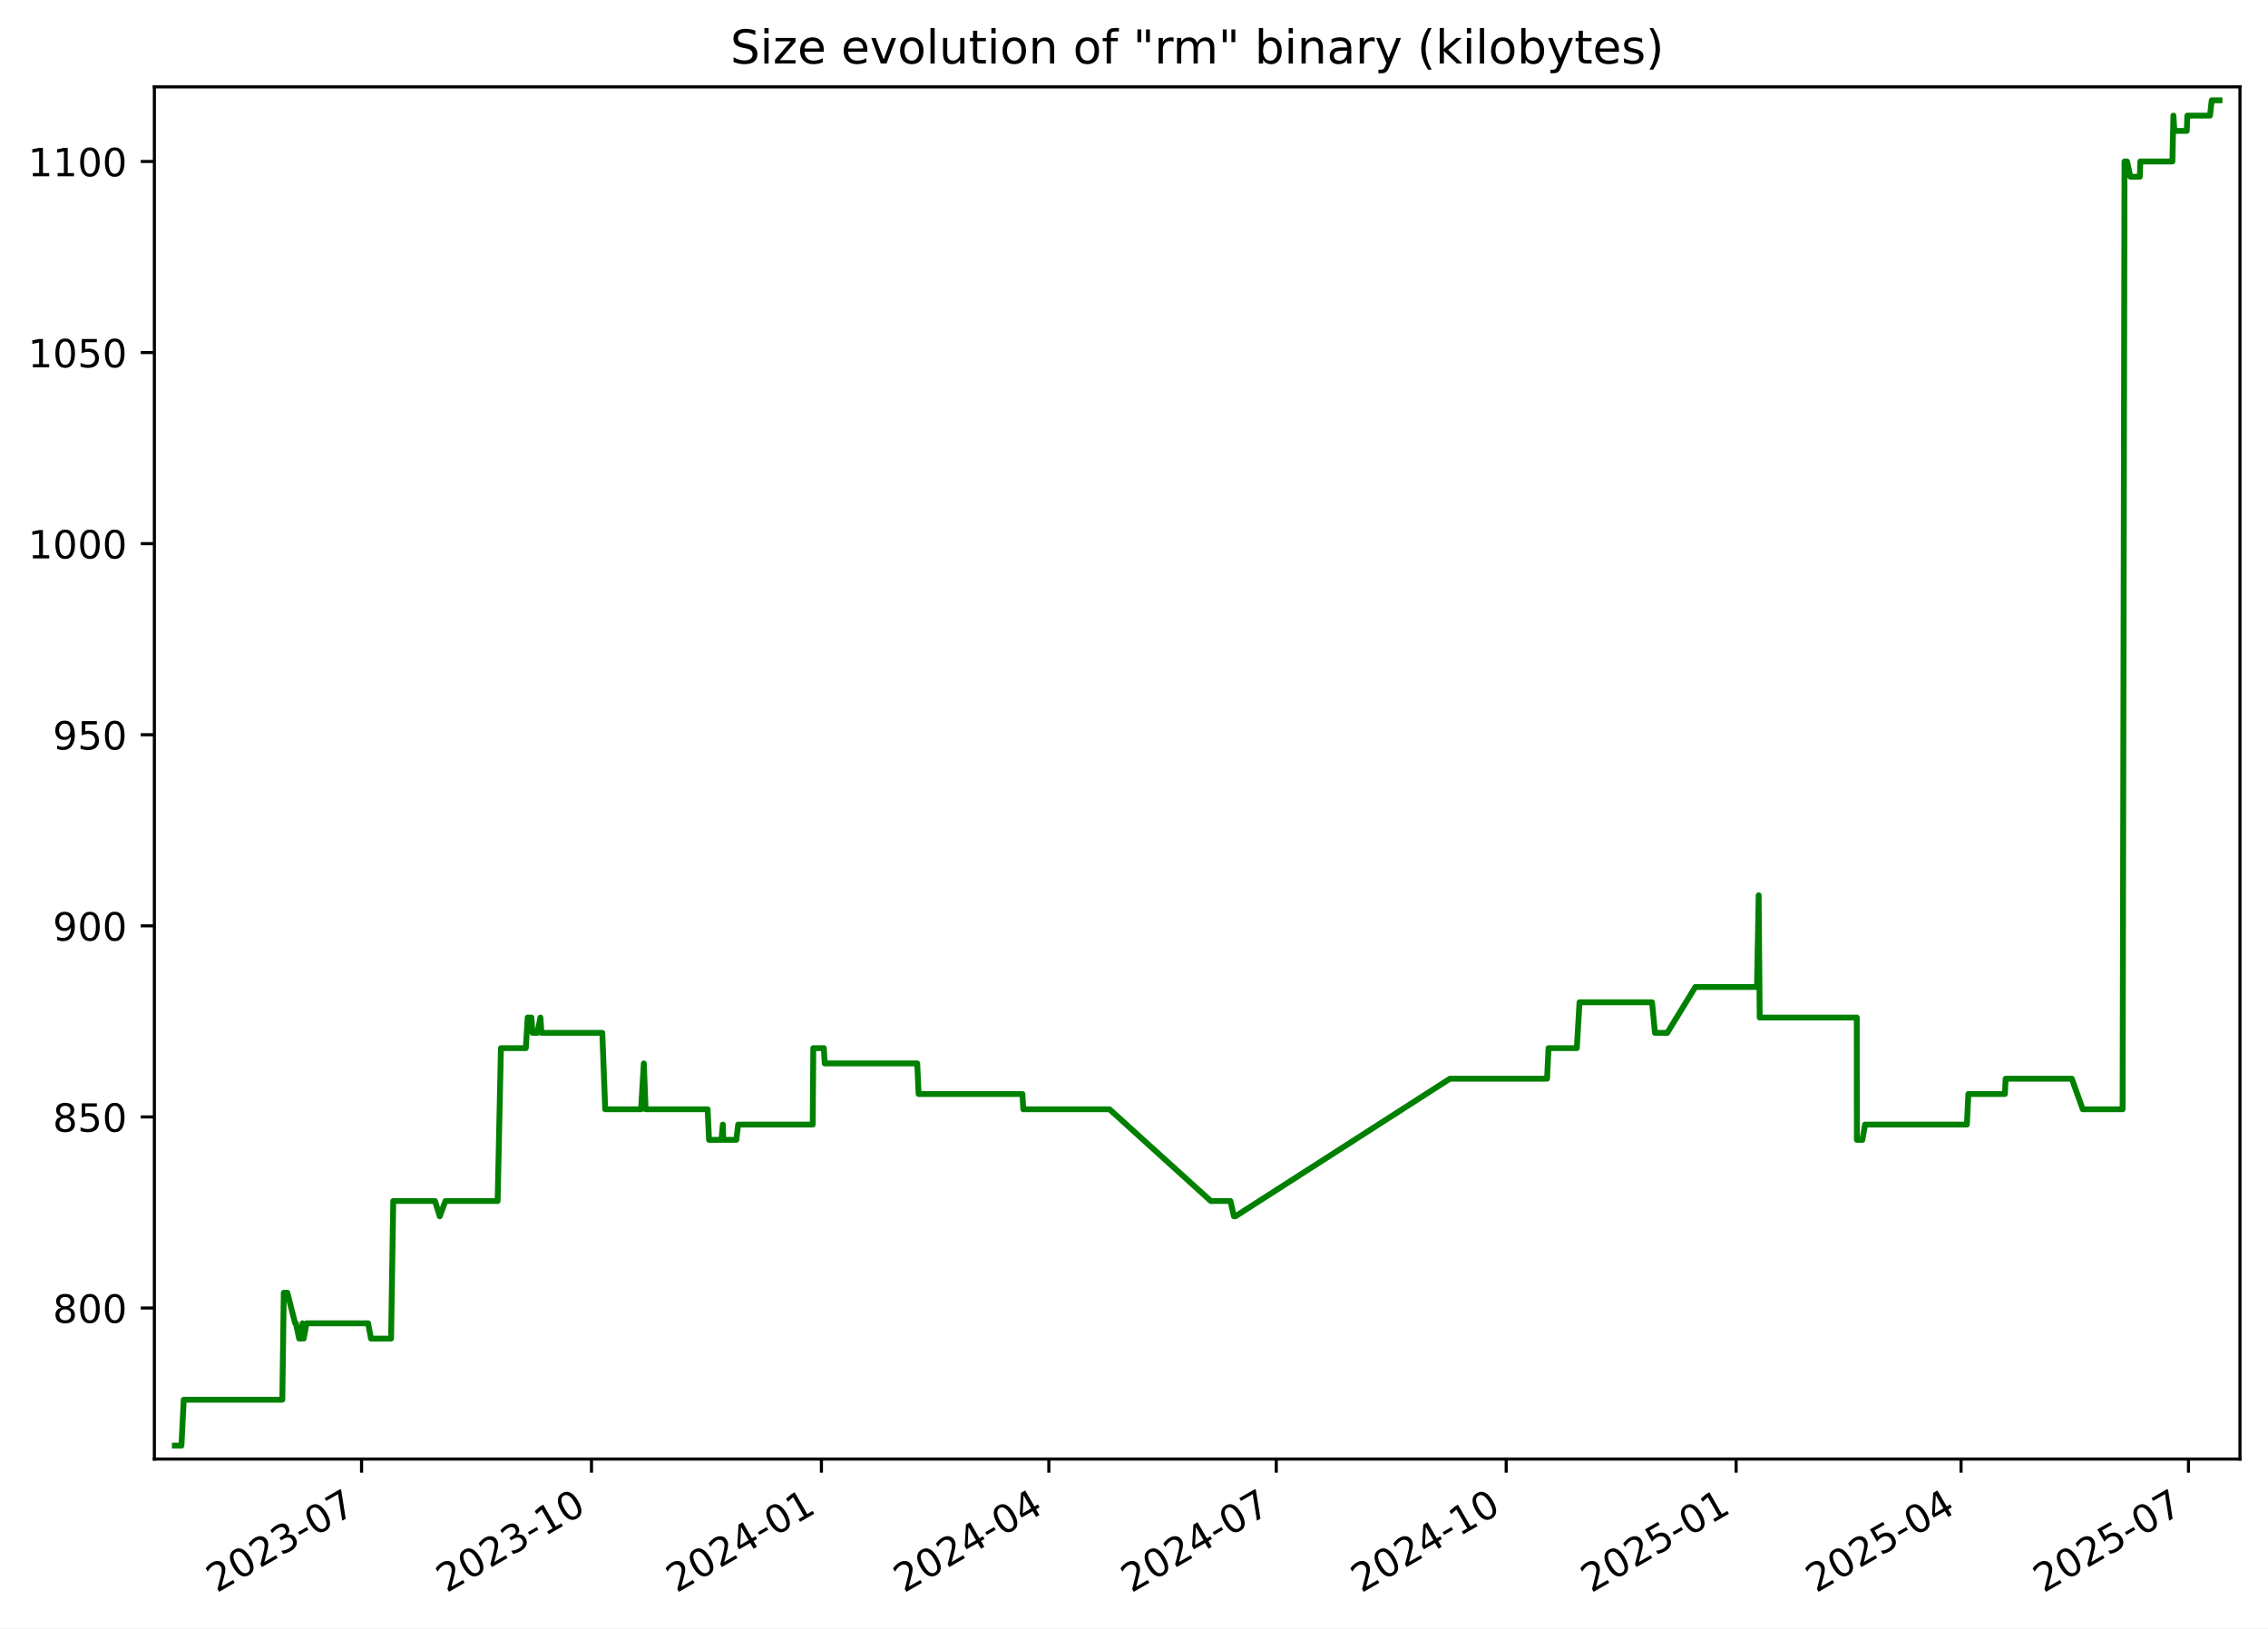
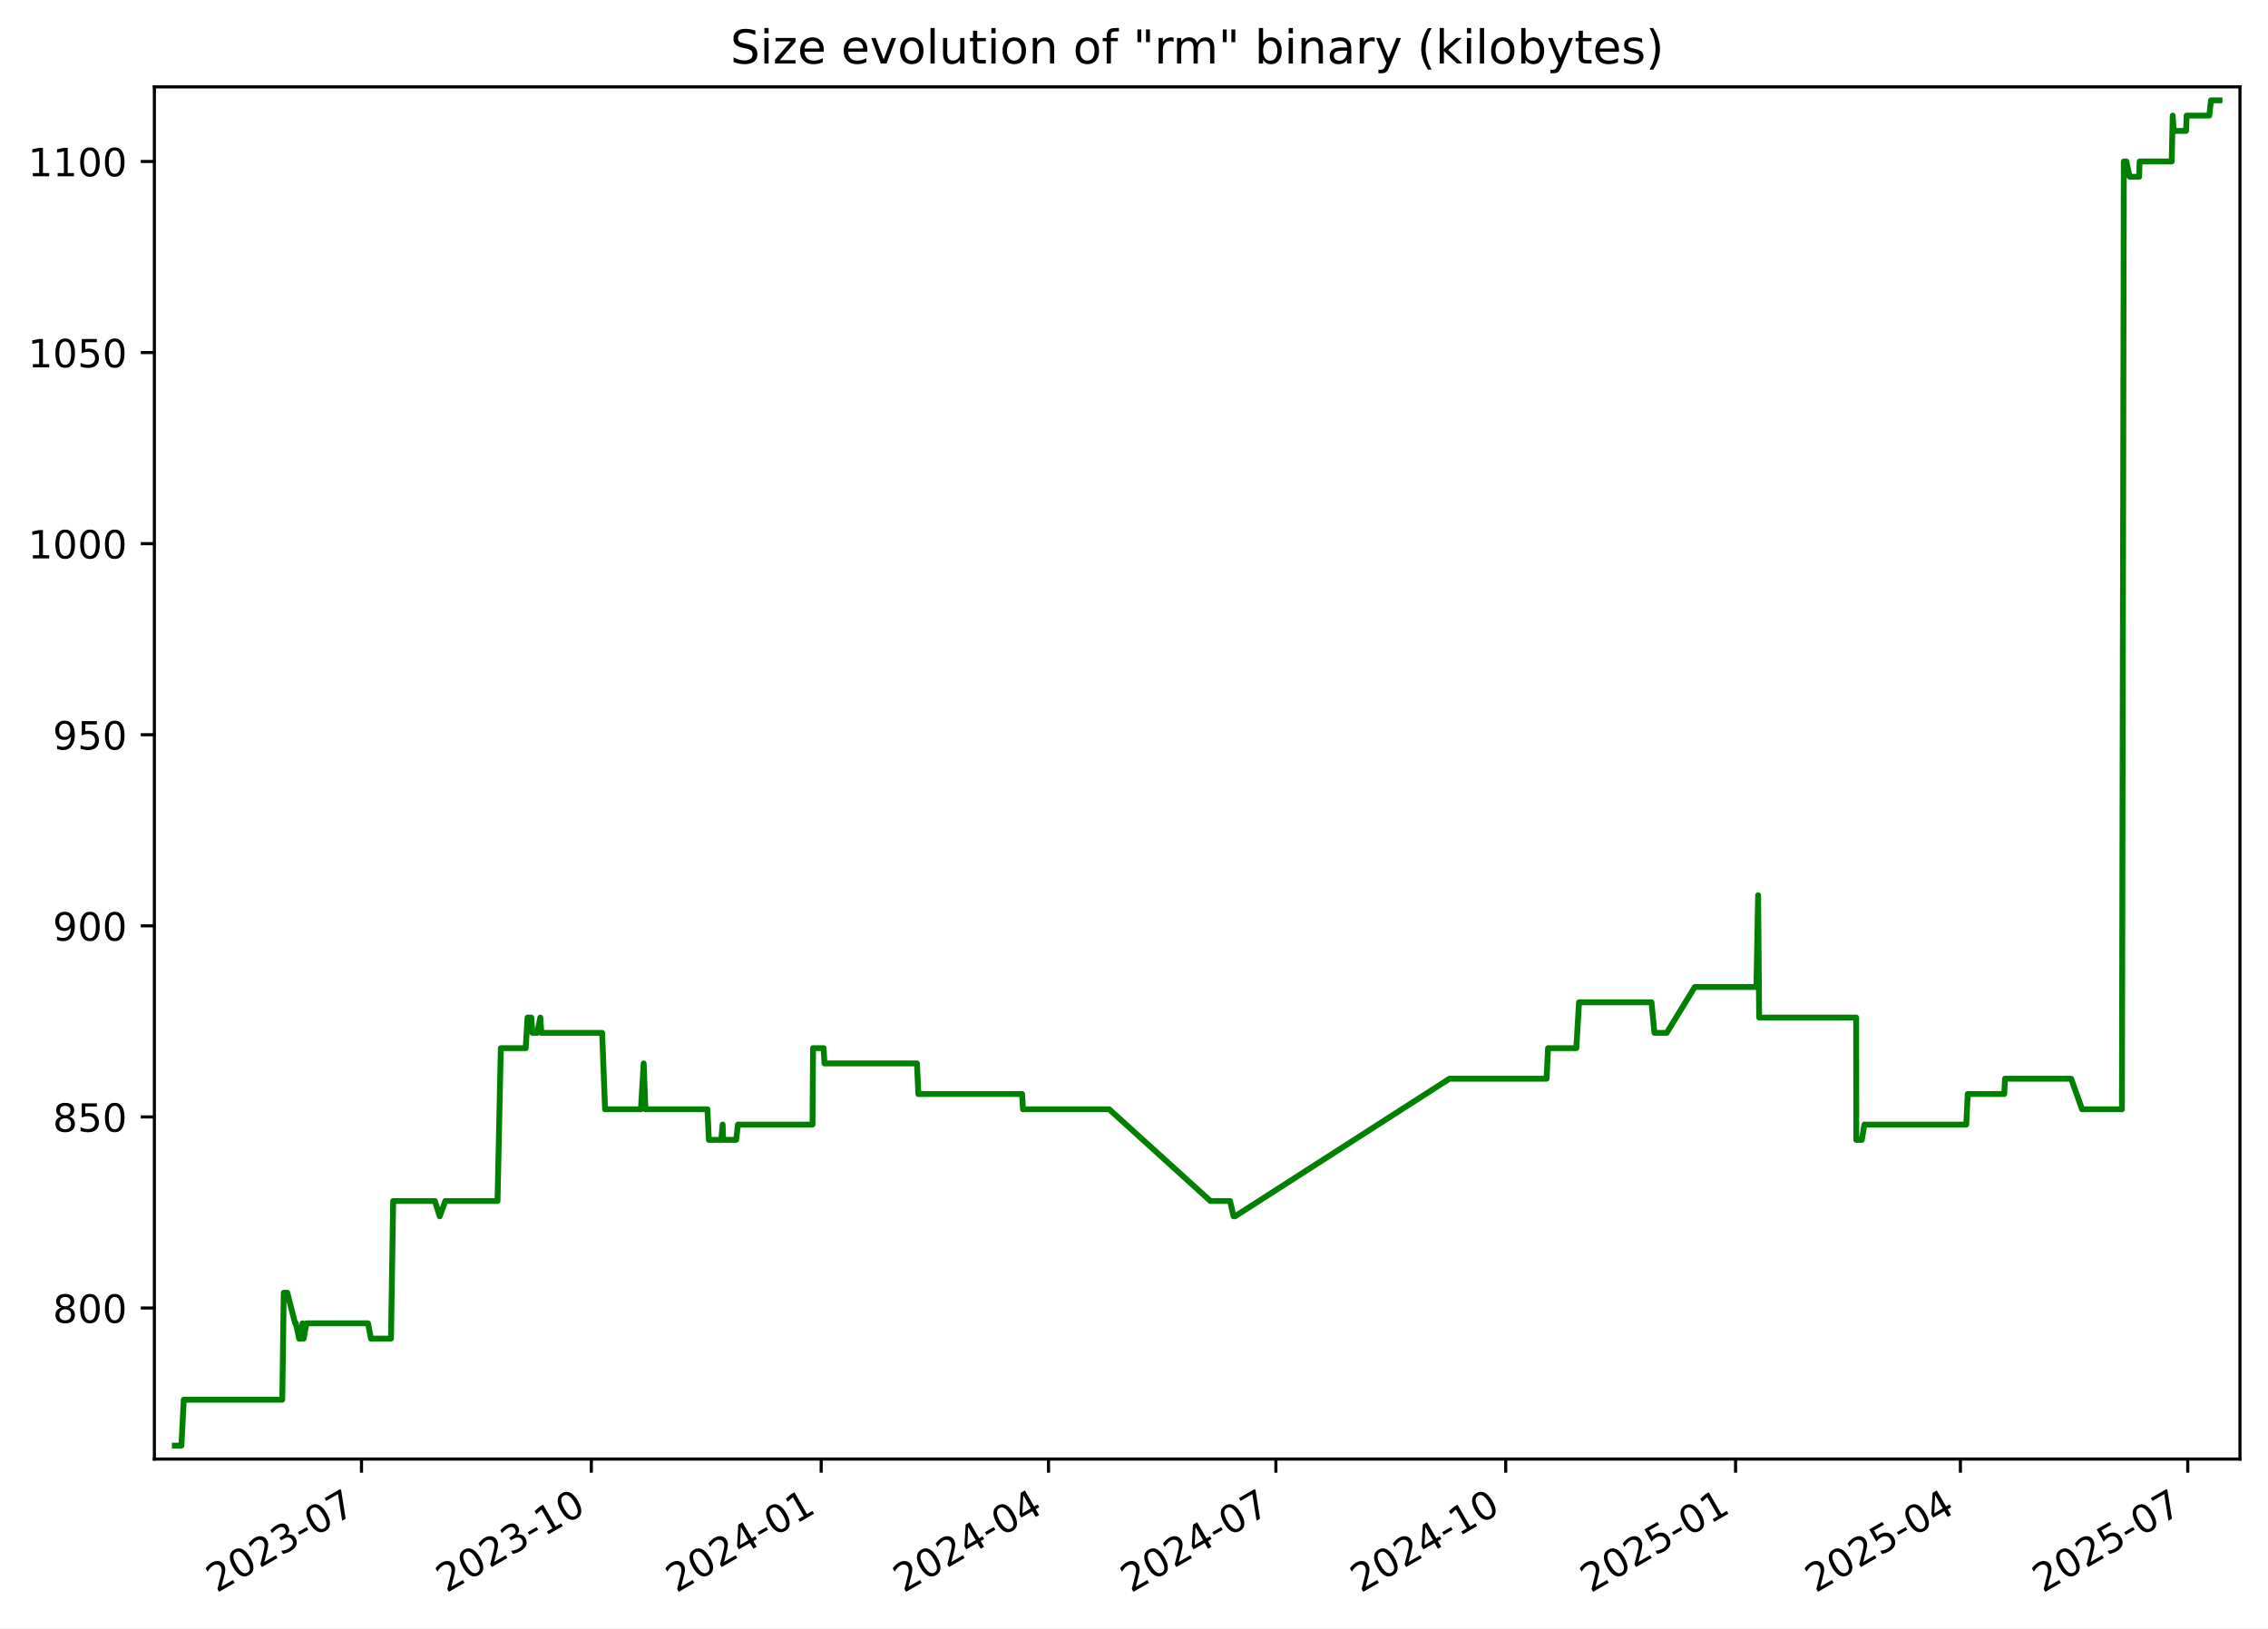
<svg xmlns="http://www.w3.org/2000/svg" xmlns:xlink="http://www.w3.org/1999/xlink" width="582.53pt" height="418.303pt" viewBox="0 0 582.53 418.303" version="1.1">
  <defs>
    <style type="text/css">*{stroke-linejoin: round; stroke-linecap: butt}</style>
  </defs>
  <g id="figure_1">
    <g id="patch_1">
      <path d="M -0 418.303  L 582.53 418.303  L 582.53 0  L -0 0  z " style="fill: #ffffff" />
    </g>
    <g id="axes_1">
      <g id="patch_2">
        <path d="M 39.65 374.83  L 575.33 374.83  L 575.33 22.318  L 39.65 22.318  z " style="fill: #ffffff" />
      </g>
      <g id="matplotlib.axis_1">
        <g id="xtick_1">
          <g id="line2d_1">
            <defs>
-               <path id="mb8f603615e" d="M 0 0  L 0 3.5  " style="stroke: #000000; stroke-width: 0.8" />
+               <path id="md60d97c39c" d="M 0 0  L 0 3.5  " style="stroke: #000000; stroke-width: 0.8" />
            </defs>
            <g>
-               <use xlink:href="#mb8f603615e" x="92.866" y="374.83" style="stroke: #000000; stroke-width: 0.8" />
+               <use xlink:href="#md60d97c39c" x="92.849" y="374.83" style="stroke: #000000; stroke-width: 0.8" />
            </g>
          </g>
          <g id="text_1">
-             <g transform="translate(55.64101 409.302) rotate(-30) scale(0.1 -0.1)">
+             <g transform="translate(55.62409 409.302) rotate(-30) scale(0.1 -0.1)">
              <defs>
                <path id="DejaVuSans-32" d="M 1228 531  L 3431 531  L 3431 0  L 469 0  L 469 531  Q 828 903 1448 1529  Q 2069 2156 2228 2338  Q 2531 2678 2651 2914  Q 2772 3150 2772 3378  Q 2772 3750 2511 3984  Q 2250 4219 1831 4219  Q 1534 4219 1204 4116  Q 875 4013 500 3803  L 500 4441  Q 881 4594 1212 4672  Q 1544 4750 1819 4750  Q 2544 4750 2975 4387  Q 3406 4025 3406 3419  Q 3406 3131 3298 2873  Q 3191 2616 2906 2266  Q 2828 2175 2409 1742  Q 1991 1309 1228 531  z " transform="scale(0.015625)" />
                <path id="DejaVuSans-30" d="M 2034 4250  Q 1547 4250 1301 3770  Q 1056 3291 1056 2328  Q 1056 1369 1301 889  Q 1547 409 2034 409  Q 2525 409 2770 889  Q 3016 1369 3016 2328  Q 3016 3291 2770 3770  Q 2525 4250 2034 4250  z M 2034 4750  Q 2819 4750 3233 4129  Q 3647 3509 3647 2328  Q 3647 1150 3233 529  Q 2819 -91 2034 -91  Q 1250 -91 836 529  Q 422 1150 422 2328  Q 422 3509 836 4129  Q 1250 4750 2034 4750  z " transform="scale(0.015625)" />
                <path id="DejaVuSans-33" d="M 2597 2516  Q 3050 2419 3304 2112  Q 3559 1806 3559 1356  Q 3559 666 3084 287  Q 2609 -91 1734 -91  Q 1441 -91 1130 -33  Q 819 25 488 141  L 488 750  Q 750 597 1062 519  Q 1375 441 1716 441  Q 2309 441 2620 675  Q 2931 909 2931 1356  Q 2931 1769 2642 2001  Q 2353 2234 1838 2234  L 1294 2234  L 1294 2753  L 1863 2753  Q 2328 2753 2575 2939  Q 2822 3125 2822 3475  Q 2822 3834 2567 4026  Q 2313 4219 1838 4219  Q 1578 4219 1281 4162  Q 984 4106 628 3988  L 628 4550  Q 988 4650 1302 4700  Q 1616 4750 1894 4750  Q 2613 4750 3031 4423  Q 3450 4097 3450 3541  Q 3450 3153 3228 2886  Q 3006 2619 2597 2516  z " transform="scale(0.015625)" />
                <path id="DejaVuSans-2d" d="M 313 2009  L 1997 2009  L 1997 1497  L 313 1497  L 313 2009  z " transform="scale(0.015625)" />
                <path id="DejaVuSans-37" d="M 525 4666  L 3525 4666  L 3525 4397  L 1831 0  L 1172 0  L 2766 4134  L 525 4134  L 525 4666  z " transform="scale(0.015625)" />
              </defs>
              <use xlink:href="#DejaVuSans-32" />
              <use xlink:href="#DejaVuSans-30" x="63.623" />
              <use xlink:href="#DejaVuSans-32" x="127.246" />
              <use xlink:href="#DejaVuSans-33" x="190.869" />
              <use xlink:href="#DejaVuSans-2d" x="254.492" />
              <use xlink:href="#DejaVuSans-30" x="290.576" />
              <use xlink:href="#DejaVuSans-37" x="354.199" />
            </g>
          </g>
        </g>
        <g id="xtick_2">
          <g id="line2d_2">
            <g>
-               <use xlink:href="#mb8f603615e" x="151.922" y="374.83" style="stroke: #000000; stroke-width: 0.8" />
+               <use xlink:href="#md60d97c39c" x="151.884" y="374.83" style="stroke: #000000; stroke-width: 0.8" />
            </g>
          </g>
          <g id="text_2">
-             <g transform="translate(114.697 409.302) rotate(-30) scale(0.1 -0.1)">
+             <g transform="translate(114.6592 409.302) rotate(-30) scale(0.1 -0.1)">
              <defs>
                <path id="DejaVuSans-31" d="M 794 531  L 1825 531  L 1825 4091  L 703 3866  L 703 4441  L 1819 4666  L 2450 4666  L 2450 531  L 3481 531  L 3481 0  L 794 0  L 794 531  z " transform="scale(0.015625)" />
              </defs>
              <use xlink:href="#DejaVuSans-32" />
              <use xlink:href="#DejaVuSans-30" x="63.623" />
              <use xlink:href="#DejaVuSans-32" x="127.246" />
              <use xlink:href="#DejaVuSans-33" x="190.869" />
              <use xlink:href="#DejaVuSans-2d" x="254.492" />
              <use xlink:href="#DejaVuSans-31" x="290.576" />
              <use xlink:href="#DejaVuSans-30" x="354.199" />
            </g>
          </g>
        </g>
        <g id="xtick_3">
          <g id="line2d_3">
            <g>
-               <use xlink:href="#mb8f603615e" x="210.978" y="374.83" style="stroke: #000000; stroke-width: 0.8" />
+               <use xlink:href="#md60d97c39c" x="210.919" y="374.83" style="stroke: #000000; stroke-width: 0.8" />
            </g>
          </g>
          <g id="text_3">
-             <g transform="translate(173.7529 409.302) rotate(-30) scale(0.1 -0.1)">
+             <g transform="translate(173.6943 409.302) rotate(-30) scale(0.1 -0.1)">
              <defs>
                <path id="DejaVuSans-34" d="M 2419 4116  L 825 1625  L 2419 1625  L 2419 4116  z M 2253 4666  L 3047 4666  L 3047 1625  L 3713 1625  L 3713 1100  L 3047 1100  L 3047 0  L 2419 0  L 2419 1100  L 313 1100  L 313 1709  L 2253 4666  z " transform="scale(0.015625)" />
              </defs>
              <use xlink:href="#DejaVuSans-32" />
              <use xlink:href="#DejaVuSans-30" x="63.623" />
              <use xlink:href="#DejaVuSans-32" x="127.246" />
              <use xlink:href="#DejaVuSans-34" x="190.869" />
              <use xlink:href="#DejaVuSans-2d" x="254.492" />
              <use xlink:href="#DejaVuSans-30" x="290.576" />
              <use xlink:href="#DejaVuSans-31" x="354.199" />
            </g>
          </g>
        </g>
        <g id="xtick_4">
          <g id="line2d_4">
            <g>
-               <use xlink:href="#mb8f603615e" x="269.392" y="374.83" style="stroke: #000000; stroke-width: 0.8" />
+               <use xlink:href="#md60d97c39c" x="269.313" y="374.83" style="stroke: #000000; stroke-width: 0.8" />
            </g>
          </g>
          <g id="text_4">
-             <g transform="translate(232.1669 409.302) rotate(-30) scale(0.1 -0.1)">
+             <g transform="translate(232.0877 409.302) rotate(-30) scale(0.1 -0.1)">
              <use xlink:href="#DejaVuSans-32" />
              <use xlink:href="#DejaVuSans-30" x="63.623" />
              <use xlink:href="#DejaVuSans-32" x="127.246" />
              <use xlink:href="#DejaVuSans-34" x="190.869" />
              <use xlink:href="#DejaVuSans-2d" x="254.492" />
              <use xlink:href="#DejaVuSans-30" x="290.576" />
              <use xlink:href="#DejaVuSans-34" x="354.199" />
            </g>
          </g>
        </g>
        <g id="xtick_5">
          <g id="line2d_5">
            <g>
-               <use xlink:href="#mb8f603615e" x="327.806" y="374.83" style="stroke: #000000; stroke-width: 0.8" />
+               <use xlink:href="#md60d97c39c" x="327.706" y="374.83" style="stroke: #000000; stroke-width: 0.8" />
            </g>
          </g>
          <g id="text_5">
-             <g transform="translate(290.581 409.302) rotate(-30) scale(0.1 -0.1)">
+             <g transform="translate(290.4811 409.302) rotate(-30) scale(0.1 -0.1)">
              <use xlink:href="#DejaVuSans-32" />
              <use xlink:href="#DejaVuSans-30" x="63.623" />
              <use xlink:href="#DejaVuSans-32" x="127.246" />
              <use xlink:href="#DejaVuSans-34" x="190.869" />
              <use xlink:href="#DejaVuSans-2d" x="254.492" />
              <use xlink:href="#DejaVuSans-30" x="290.576" />
              <use xlink:href="#DejaVuSans-37" x="354.199" />
            </g>
          </g>
        </g>
        <g id="xtick_6">
          <g id="line2d_6">
            <g>
-               <use xlink:href="#mb8f603615e" x="386.862" y="374.83" style="stroke: #000000; stroke-width: 0.8" />
+               <use xlink:href="#md60d97c39c" x="386.741" y="374.83" style="stroke: #000000; stroke-width: 0.8" />
            </g>
          </g>
          <g id="text_6">
-             <g transform="translate(349.6369 409.302) rotate(-30) scale(0.1 -0.1)">
+             <g transform="translate(349.5162 409.302) rotate(-30) scale(0.1 -0.1)">
              <use xlink:href="#DejaVuSans-32" />
              <use xlink:href="#DejaVuSans-30" x="63.623" />
              <use xlink:href="#DejaVuSans-32" x="127.246" />
              <use xlink:href="#DejaVuSans-34" x="190.869" />
              <use xlink:href="#DejaVuSans-2d" x="254.492" />
              <use xlink:href="#DejaVuSans-31" x="290.576" />
              <use xlink:href="#DejaVuSans-30" x="354.199" />
            </g>
          </g>
        </g>
        <g id="xtick_7">
          <g id="line2d_7">
            <g>
-               <use xlink:href="#mb8f603615e" x="445.918" y="374.83" style="stroke: #000000; stroke-width: 0.8" />
+               <use xlink:href="#md60d97c39c" x="445.776" y="374.83" style="stroke: #000000; stroke-width: 0.8" />
            </g>
          </g>
          <g id="text_7">
-             <g transform="translate(408.6929 409.302) rotate(-30) scale(0.1 -0.1)">
+             <g transform="translate(408.5514 409.302) rotate(-30) scale(0.1 -0.1)">
              <defs>
                <path id="DejaVuSans-35" d="M 691 4666  L 3169 4666  L 3169 4134  L 1269 4134  L 1269 2991  Q 1406 3038 1543 3061  Q 1681 3084 1819 3084  Q 2600 3084 3056 2656  Q 3513 2228 3513 1497  Q 3513 744 3044 326  Q 2575 -91 1722 -91  Q 1428 -91 1123 -41  Q 819 9 494 109  L 494 744  Q 775 591 1075 516  Q 1375 441 1709 441  Q 2250 441 2565 725  Q 2881 1009 2881 1497  Q 2881 1984 2565 2268  Q 2250 2553 1709 2553  Q 1456 2553 1204 2497  Q 953 2441 691 2322  L 691 4666  z " transform="scale(0.015625)" />
              </defs>
              <use xlink:href="#DejaVuSans-32" />
              <use xlink:href="#DejaVuSans-30" x="63.623" />
              <use xlink:href="#DejaVuSans-32" x="127.246" />
              <use xlink:href="#DejaVuSans-35" x="190.869" />
              <use xlink:href="#DejaVuSans-2d" x="254.492" />
              <use xlink:href="#DejaVuSans-30" x="290.576" />
              <use xlink:href="#DejaVuSans-31" x="354.199" />
            </g>
          </g>
        </g>
        <g id="xtick_8">
          <g id="line2d_8">
            <g>
-               <use xlink:href="#mb8f603615e" x="503.69" y="374.83" style="stroke: #000000; stroke-width: 0.8" />
+               <use xlink:href="#md60d97c39c" x="503.528" y="374.83" style="stroke: #000000; stroke-width: 0.8" />
            </g>
          </g>
          <g id="text_8">
-             <g transform="translate(466.465 409.302) rotate(-30) scale(0.1 -0.1)">
+             <g transform="translate(466.3031 409.302) rotate(-30) scale(0.1 -0.1)">
              <use xlink:href="#DejaVuSans-32" />
              <use xlink:href="#DejaVuSans-30" x="63.623" />
              <use xlink:href="#DejaVuSans-32" x="127.246" />
              <use xlink:href="#DejaVuSans-35" x="190.869" />
              <use xlink:href="#DejaVuSans-2d" x="254.492" />
              <use xlink:href="#DejaVuSans-30" x="290.576" />
              <use xlink:href="#DejaVuSans-34" x="354.199" />
            </g>
          </g>
        </g>
        <g id="xtick_9">
          <g id="line2d_9">
            <g>
-               <use xlink:href="#mb8f603615e" x="562.104" y="374.83" style="stroke: #000000; stroke-width: 0.8" />
+               <use xlink:href="#md60d97c39c" x="561.921" y="374.83" style="stroke: #000000; stroke-width: 0.8" />
            </g>
          </g>
          <g id="text_9">
-             <g transform="translate(524.879 409.302) rotate(-30) scale(0.1 -0.1)">
+             <g transform="translate(524.6965 409.302) rotate(-30) scale(0.1 -0.1)">
              <use xlink:href="#DejaVuSans-32" />
              <use xlink:href="#DejaVuSans-30" x="63.623" />
              <use xlink:href="#DejaVuSans-32" x="127.246" />
              <use xlink:href="#DejaVuSans-35" x="190.869" />
              <use xlink:href="#DejaVuSans-2d" x="254.492" />
              <use xlink:href="#DejaVuSans-30" x="290.576" />
              <use xlink:href="#DejaVuSans-37" x="354.199" />
            </g>
          </g>
        </g>
      </g>
      <g id="matplotlib.axis_2">
        <g id="ytick_1">
          <g id="line2d_10">
            <defs>
-               <path id="m722beaafd6" d="M 0 0  L -3.5 0  " style="stroke: #000000; stroke-width: 0.8" />
+               <path id="m2fe519bc86" d="M 0 0  L -3.5 0  " style="stroke: #000000; stroke-width: 0.8" />
            </defs>
            <g>
-               <use xlink:href="#m722beaafd6" x="39.65" y="336.029" style="stroke: #000000; stroke-width: 0.8" />
+               <use xlink:href="#m2fe519bc86" x="39.65" y="336.029" style="stroke: #000000; stroke-width: 0.8" />
            </g>
          </g>
          <g id="text_10">
            <g transform="translate(13.5625 339.8279) scale(0.1 -0.1)">
              <defs>
                <path id="DejaVuSans-38" d="M 2034 2216  Q 1584 2216 1326 1975  Q 1069 1734 1069 1313  Q 1069 891 1326 650  Q 1584 409 2034 409  Q 2484 409 2743 651  Q 3003 894 3003 1313  Q 3003 1734 2745 1975  Q 2488 2216 2034 2216  z M 1403 2484  Q 997 2584 770 2862  Q 544 3141 544 3541  Q 544 4100 942 4425  Q 1341 4750 2034 4750  Q 2731 4750 3128 4425  Q 3525 4100 3525 3541  Q 3525 3141 3298 2862  Q 3072 2584 2669 2484  Q 3125 2378 3379 2068  Q 3634 1759 3634 1313  Q 3634 634 3220 271  Q 2806 -91 2034 -91  Q 1263 -91 848 271  Q 434 634 434 1313  Q 434 1759 690 2068  Q 947 2378 1403 2484  z M 1172 3481  Q 1172 3119 1398 2916  Q 1625 2713 2034 2713  Q 2441 2713 2670 2916  Q 2900 3119 2900 3481  Q 2900 3844 2670 4047  Q 2441 4250 2034 4250  Q 1625 4250 1398 4047  Q 1172 3844 1172 3481  z " transform="scale(0.015625)" />
              </defs>
              <use xlink:href="#DejaVuSans-38" />
              <use xlink:href="#DejaVuSans-30" x="63.623" />
              <use xlink:href="#DejaVuSans-30" x="127.246" />
            </g>
          </g>
        </g>
        <g id="ytick_2">
          <g id="line2d_11">
            <g>
-               <use xlink:href="#m722beaafd6" x="39.65" y="286.938" style="stroke: #000000; stroke-width: 0.8" />
+               <use xlink:href="#m2fe519bc86" x="39.65" y="286.938" style="stroke: #000000; stroke-width: 0.8" />
            </g>
          </g>
          <g id="text_11">
            <g transform="translate(13.5625 290.737) scale(0.1 -0.1)">
              <use xlink:href="#DejaVuSans-38" />
              <use xlink:href="#DejaVuSans-35" x="63.623" />
              <use xlink:href="#DejaVuSans-30" x="127.246" />
            </g>
          </g>
        </g>
        <g id="ytick_3">
          <g id="line2d_12">
            <g>
-               <use xlink:href="#m722beaafd6" x="39.65" y="237.847" style="stroke: #000000; stroke-width: 0.8" />
+               <use xlink:href="#m2fe519bc86" x="39.65" y="237.847" style="stroke: #000000; stroke-width: 0.8" />
            </g>
          </g>
          <g id="text_12">
            <g transform="translate(13.5625 241.6461) scale(0.1 -0.1)">
              <defs>
                <path id="DejaVuSans-39" d="M 703 97  L 703 672  Q 941 559 1184 500  Q 1428 441 1663 441  Q 2288 441 2617 861  Q 2947 1281 2994 2138  Q 2813 1869 2534 1725  Q 2256 1581 1919 1581  Q 1219 1581 811 2004  Q 403 2428 403 3163  Q 403 3881 828 4315  Q 1253 4750 1959 4750  Q 2769 4750 3195 4129  Q 3622 3509 3622 2328  Q 3622 1225 3098 567  Q 2575 -91 1691 -91  Q 1453 -91 1209 -44  Q 966 3 703 97  z M 1959 2075  Q 2384 2075 2632 2365  Q 2881 2656 2881 3163  Q 2881 3666 2632 3958  Q 2384 4250 1959 4250  Q 1534 4250 1286 3958  Q 1038 3666 1038 3163  Q 1038 2656 1286 2365  Q 1534 2075 1959 2075  z " transform="scale(0.015625)" />
              </defs>
              <use xlink:href="#DejaVuSans-39" />
              <use xlink:href="#DejaVuSans-30" x="63.623" />
              <use xlink:href="#DejaVuSans-30" x="127.246" />
            </g>
          </g>
        </g>
        <g id="ytick_4">
          <g id="line2d_13">
            <g>
-               <use xlink:href="#m722beaafd6" x="39.65" y="188.756" style="stroke: #000000; stroke-width: 0.8" />
+               <use xlink:href="#m2fe519bc86" x="39.65" y="188.756" style="stroke: #000000; stroke-width: 0.8" />
            </g>
          </g>
          <g id="text_13">
            <g transform="translate(13.5625 192.5552) scale(0.1 -0.1)">
              <use xlink:href="#DejaVuSans-39" />
              <use xlink:href="#DejaVuSans-35" x="63.623" />
              <use xlink:href="#DejaVuSans-30" x="127.246" />
            </g>
          </g>
        </g>
        <g id="ytick_5">
          <g id="line2d_14">
            <g>
-               <use xlink:href="#m722beaafd6" x="39.65" y="139.665" style="stroke: #000000; stroke-width: 0.8" />
+               <use xlink:href="#m2fe519bc86" x="39.65" y="139.665" style="stroke: #000000; stroke-width: 0.8" />
            </g>
          </g>
          <g id="text_14">
            <g transform="translate(7.2 143.4643) scale(0.1 -0.1)">
              <use xlink:href="#DejaVuSans-31" />
              <use xlink:href="#DejaVuSans-30" x="63.623" />
              <use xlink:href="#DejaVuSans-30" x="127.246" />
              <use xlink:href="#DejaVuSans-30" x="190.869" />
            </g>
          </g>
        </g>
        <g id="ytick_6">
          <g id="line2d_15">
            <g>
-               <use xlink:href="#m722beaafd6" x="39.65" y="90.574" style="stroke: #000000; stroke-width: 0.8" />
+               <use xlink:href="#m2fe519bc86" x="39.65" y="90.574" style="stroke: #000000; stroke-width: 0.8" />
            </g>
          </g>
          <g id="text_15">
            <g transform="translate(7.2 94.37334) scale(0.1 -0.1)">
              <use xlink:href="#DejaVuSans-31" />
              <use xlink:href="#DejaVuSans-30" x="63.623" />
              <use xlink:href="#DejaVuSans-35" x="127.246" />
              <use xlink:href="#DejaVuSans-30" x="190.869" />
            </g>
          </g>
        </g>
        <g id="ytick_7">
          <g id="line2d_16">
            <g>
-               <use xlink:href="#m722beaafd6" x="39.65" y="41.483" style="stroke: #000000; stroke-width: 0.8" />
+               <use xlink:href="#m2fe519bc86" x="39.65" y="41.483" style="stroke: #000000; stroke-width: 0.8" />
            </g>
          </g>
          <g id="text_16">
            <g transform="translate(7.2 45.28243) scale(0.1 -0.1)">
              <use xlink:href="#DejaVuSans-31" />
              <use xlink:href="#DejaVuSans-31" x="63.623" />
              <use xlink:href="#DejaVuSans-30" x="127.246" />
              <use xlink:href="#DejaVuSans-30" x="190.869" />
            </g>
          </g>
        </g>
      </g>
      <g id="line2d_17">
-         <path d="M 44.902 371.374  L 46.601 371.374  L 47.195 359.592  L 72.513 359.592  L 72.888 332.101  L 73.806 332.101  L 75.807 339.956  L 76.003 339.956  L 76.837 343.883  L 77.408 343.883  L 77.709 339.956  L 78.003 343.883  L 78.73 339.956  L 94.548 339.956  L 95.293 343.883  L 100.447 343.883  L 101.006 308.538  L 111.725 308.538  L 112.955 312.465  L 114.411 308.538  L 127.817 308.538  L 128.662 269.265  L 135.059 269.265  L 135.53 261.41  L 136.494 261.41  L 136.766 265.338  L 138.019 265.338  L 138.804 261.41  L 139.069 265.338  L 154.701 265.338  L 155.446 284.974  L 164.658 284.974  L 165.369 273.192  L 165.826 284.974  L 181.751 284.974  L 182.118 292.829  L 185.296 292.829  L 185.657 288.901  L 185.799 292.829  L 189.127 292.829  L 189.594 288.901  L 208.75 288.901  L 208.889 269.265  L 211.604 269.265  L 211.826 273.192  L 235.586 273.192  L 235.946 281.047  L 262.6 281.047  L 262.828 284.974  L 284.978 284.974  L 310.995 308.538  L 316.03 308.538  L 316.934 312.465  L 317.325 312.465  L 372.409 277.12  L 397.361 277.12  L 397.735 269.265  L 405.001 269.265  L 405.695 257.483  L 424.319 257.483  L 425.072 265.338  L 428.233 265.338  L 435.443 253.556  L 451.281 253.556  L 451.709 229.992  L 451.978 261.41  L 476.907 261.41  L 476.933 292.829  L 478.352 292.829  L 479.027 288.901  L 505.191 288.901  L 505.569 281.047  L 514.95 281.047  L 515.146 277.12  L 532.141 277.12  L 534.946 284.974  L 545.19 284.974  L 545.677 41.483  L 546.325 41.483  L 547.182 45.41  L 549.612 45.41  L 549.728 41.483  L 557.977 41.483  L 558.235 29.701  L 558.483 33.629  L 561.662 33.629  L 561.813 29.701  L 567.632 29.701  L 568.073 25.774  L 570.078 25.774  L 570.078 25.774  " clip-path="url(#pb85835fd6d)" style="fill: none; stroke: #008000; stroke-width: 1.5; stroke-linecap: square" />
+         <path d="M 44.902 371.374  L 46.6 371.374  L 47.195 359.592  L 72.503 359.592  L 72.879 332.101  L 73.795 332.101  L 75.796 339.956  L 75.992 339.956  L 76.826 343.883  L 77.397 343.883  L 77.697 339.956  L 77.991 343.883  L 78.718 339.956  L 94.531 339.956  L 95.275 343.883  L 100.427 343.883  L 100.986 308.538  L 111.701 308.538  L 112.931 312.465  L 114.386 308.538  L 127.788 308.538  L 128.633 269.265  L 135.027 269.265  L 135.498 261.41  L 136.461 261.41  L 136.734 265.338  L 137.986 265.338  L 138.771 261.41  L 139.036 265.338  L 154.663 265.338  L 155.407 284.974  L 164.616 284.974  L 165.327 273.192  L 165.783 284.974  L 181.702 284.974  L 182.07 292.829  L 185.246 292.829  L 185.608 288.901  L 185.749 292.829  L 189.076 292.829  L 189.543 288.901  L 208.692 288.901  L 208.831 269.265  L 211.545 269.265  L 211.767 273.192  L 235.518 273.192  L 235.879 281.047  L 262.523 281.047  L 262.751 284.974  L 284.893 284.974  L 310.901 308.538  L 315.935 308.538  L 316.838 312.465  L 317.229 312.465  L 372.294 277.12  L 397.237 277.12  L 397.61 269.265  L 404.874 269.265  L 405.568 257.483  L 424.185 257.483  L 424.938 265.338  L 428.097 265.338  L 435.305 253.556  L 451.138 253.556  L 451.566 229.992  L 451.835 261.41  L 476.755 261.41  L 476.781 292.829  L 478.199 292.829  L 478.873 288.901  L 505.029 288.901  L 505.407 281.047  L 514.784 281.047  L 514.98 277.12  L 531.969 277.12  L 534.773 284.974  L 545.013 284.974  L 545.501 41.483  L 546.148 41.483  L 547.005 45.41  L 549.433 45.41  L 549.55 41.483  L 557.796 41.483  L 558.054 29.701  L 558.302 33.629  L 561.48 33.629  L 561.631 29.701  L 567.447 29.701  L 567.889 25.774  L 570.078 25.774  L 570.078 25.774  " clip-path="url(#p1060f56516)" style="fill: none; stroke: #008000; stroke-width: 1.5; stroke-linecap: square" />
      </g>
      <g id="patch_3">
        <path d="M 39.65 374.83  L 39.65 22.318  " style="fill: none; stroke: #000000; stroke-width: 0.8; stroke-linejoin: miter; stroke-linecap: square" />
      </g>
      <g id="patch_4">
        <path d="M 575.33 374.83  L 575.33 22.318  " style="fill: none; stroke: #000000; stroke-width: 0.8; stroke-linejoin: miter; stroke-linecap: square" />
      </g>
      <g id="patch_5">
        <path d="M 39.65 374.83  L 575.33 374.83  " style="fill: none; stroke: #000000; stroke-width: 0.8; stroke-linejoin: miter; stroke-linecap: square" />
      </g>
      <g id="patch_6">
        <path d="M 39.65 22.318  L 575.33 22.318  " style="fill: none; stroke: #000000; stroke-width: 0.8; stroke-linejoin: miter; stroke-linecap: square" />
      </g>
      <g id="text_17">
        <g transform="translate(187.5884 16.31812) scale(0.12 -0.12)">
          <defs>
            <path id="DejaVuSans-53" d="M 3425 4513  L 3425 3897  Q 3066 4069 2747 4153  Q 2428 4238 2131 4238  Q 1616 4238 1336 4038  Q 1056 3838 1056 3469  Q 1056 3159 1242 3001  Q 1428 2844 1947 2747  L 2328 2669  Q 3034 2534 3370 2195  Q 3706 1856 3706 1288  Q 3706 609 3251 259  Q 2797 -91 1919 -91  Q 1588 -91 1214 -16  Q 841 59 441 206  L 441 856  Q 825 641 1194 531  Q 1563 422 1919 422  Q 2459 422 2753 634  Q 3047 847 3047 1241  Q 3047 1584 2836 1778  Q 2625 1972 2144 2069  L 1759 2144  Q 1053 2284 737 2584  Q 422 2884 422 3419  Q 422 4038 858 4394  Q 1294 4750 2059 4750  Q 2388 4750 2728 4690  Q 3069 4631 3425 4513  z " transform="scale(0.015625)" />
            <path id="DejaVuSans-69" d="M 603 3500  L 1178 3500  L 1178 0  L 603 0  L 603 3500  z M 603 4863  L 1178 4863  L 1178 4134  L 603 4134  L 603 4863  z " transform="scale(0.015625)" />
            <path id="DejaVuSans-7a" d="M 353 3500  L 3084 3500  L 3084 2975  L 922 459  L 3084 459  L 3084 0  L 275 0  L 275 525  L 2438 3041  L 353 3041  L 353 3500  z " transform="scale(0.015625)" />
            <path id="DejaVuSans-65" d="M 3597 1894  L 3597 1613  L 953 1613  Q 991 1019 1311 708  Q 1631 397 2203 397  Q 2534 397 2845 478  Q 3156 559 3463 722  L 3463 178  Q 3153 47 2828 -22  Q 2503 -91 2169 -91  Q 1331 -91 842 396  Q 353 884 353 1716  Q 353 2575 817 3079  Q 1281 3584 2069 3584  Q 2775 3584 3186 3129  Q 3597 2675 3597 1894  z M 3022 2063  Q 3016 2534 2758 2815  Q 2500 3097 2075 3097  Q 1594 3097 1305 2825  Q 1016 2553 972 2059  L 3022 2063  z " transform="scale(0.015625)" />
            <path id="DejaVuSans-20" transform="scale(0.015625)" />
            <path id="DejaVuSans-76" d="M 191 3500  L 800 3500  L 1894 563  L 2988 3500  L 3597 3500  L 2284 0  L 1503 0  L 191 3500  z " transform="scale(0.015625)" />
            <path id="DejaVuSans-6f" d="M 1959 3097  Q 1497 3097 1228 2736  Q 959 2375 959 1747  Q 959 1119 1226 758  Q 1494 397 1959 397  Q 2419 397 2687 759  Q 2956 1122 2956 1747  Q 2956 2369 2687 2733  Q 2419 3097 1959 3097  z M 1959 3584  Q 2709 3584 3137 3096  Q 3566 2609 3566 1747  Q 3566 888 3137 398  Q 2709 -91 1959 -91  Q 1206 -91 779 398  Q 353 888 353 1747  Q 353 2609 779 3096  Q 1206 3584 1959 3584  z " transform="scale(0.015625)" />
            <path id="DejaVuSans-6c" d="M 603 4863  L 1178 4863  L 1178 0  L 603 0  L 603 4863  z " transform="scale(0.015625)" />
            <path id="DejaVuSans-75" d="M 544 1381  L 544 3500  L 1119 3500  L 1119 1403  Q 1119 906 1312 657  Q 1506 409 1894 409  Q 2359 409 2629 706  Q 2900 1003 2900 1516  L 2900 3500  L 3475 3500  L 3475 0  L 2900 0  L 2900 538  Q 2691 219 2414 64  Q 2138 -91 1772 -91  Q 1169 -91 856 284  Q 544 659 544 1381  z M 1991 3584  L 1991 3584  z " transform="scale(0.015625)" />
            <path id="DejaVuSans-74" d="M 1172 4494  L 1172 3500  L 2356 3500  L 2356 3053  L 1172 3053  L 1172 1153  Q 1172 725 1289 603  Q 1406 481 1766 481  L 2356 481  L 2356 0  L 1766 0  Q 1100 0 847 248  Q 594 497 594 1153  L 594 3053  L 172 3053  L 172 3500  L 594 3500  L 594 4494  L 1172 4494  z " transform="scale(0.015625)" />
            <path id="DejaVuSans-6e" d="M 3513 2113  L 3513 0  L 2938 0  L 2938 2094  Q 2938 2591 2744 2837  Q 2550 3084 2163 3084  Q 1697 3084 1428 2787  Q 1159 2491 1159 1978  L 1159 0  L 581 0  L 581 3500  L 1159 3500  L 1159 2956  Q 1366 3272 1645 3428  Q 1925 3584 2291 3584  Q 2894 3584 3203 3211  Q 3513 2838 3513 2113  z " transform="scale(0.015625)" />
            <path id="DejaVuSans-66" d="M 2375 4863  L 2375 4384  L 1825 4384  Q 1516 4384 1395 4259  Q 1275 4134 1275 3809  L 1275 3500  L 2222 3500  L 2222 3053  L 1275 3053  L 1275 0  L 697 0  L 697 3053  L 147 3053  L 147 3500  L 697 3500  L 697 3744  Q 697 4328 969 4595  Q 1241 4863 1831 4863  L 2375 4863  z " transform="scale(0.015625)" />
            <path id="DejaVuSans-22" d="M 1147 4666  L 1147 2931  L 616 2931  L 616 4666  L 1147 4666  z M 2328 4666  L 2328 2931  L 1797 2931  L 1797 4666  L 2328 4666  z " transform="scale(0.015625)" />
            <path id="DejaVuSans-72" d="M 2631 2963  Q 2534 3019 2420 3045  Q 2306 3072 2169 3072  Q 1681 3072 1420 2755  Q 1159 2438 1159 1844  L 1159 0  L 581 0  L 581 3500  L 1159 3500  L 1159 2956  Q 1341 3275 1631 3429  Q 1922 3584 2338 3584  Q 2397 3584 2469 3576  Q 2541 3569 2628 3553  L 2631 2963  z " transform="scale(0.015625)" />
            <path id="DejaVuSans-6d" d="M 3328 2828  Q 3544 3216 3844 3400  Q 4144 3584 4550 3584  Q 5097 3584 5394 3201  Q 5691 2819 5691 2113  L 5691 0  L 5113 0  L 5113 2094  Q 5113 2597 4934 2840  Q 4756 3084 4391 3084  Q 3944 3084 3684 2787  Q 3425 2491 3425 1978  L 3425 0  L 2847 0  L 2847 2094  Q 2847 2600 2669 2842  Q 2491 3084 2119 3084  Q 1678 3084 1418 2786  Q 1159 2488 1159 1978  L 1159 0  L 581 0  L 581 3500  L 1159 3500  L 1159 2956  Q 1356 3278 1631 3431  Q 1906 3584 2284 3584  Q 2666 3584 2933 3390  Q 3200 3197 3328 2828  z " transform="scale(0.015625)" />
            <path id="DejaVuSans-62" d="M 3116 1747  Q 3116 2381 2855 2742  Q 2594 3103 2138 3103  Q 1681 3103 1420 2742  Q 1159 2381 1159 1747  Q 1159 1113 1420 752  Q 1681 391 2138 391  Q 2594 391 2855 752  Q 3116 1113 3116 1747  z M 1159 2969  Q 1341 3281 1617 3432  Q 1894 3584 2278 3584  Q 2916 3584 3314 3078  Q 3713 2572 3713 1747  Q 3713 922 3314 415  Q 2916 -91 2278 -91  Q 1894 -91 1617 61  Q 1341 213 1159 525  L 1159 0  L 581 0  L 581 4863  L 1159 4863  L 1159 2969  z " transform="scale(0.015625)" />
            <path id="DejaVuSans-61" d="M 2194 1759  Q 1497 1759 1228 1600  Q 959 1441 959 1056  Q 959 750 1161 570  Q 1363 391 1709 391  Q 2188 391 2477 730  Q 2766 1069 2766 1631  L 2766 1759  L 2194 1759  z M 3341 1997  L 3341 0  L 2766 0  L 2766 531  Q 2569 213 2275 61  Q 1981 -91 1556 -91  Q 1019 -91 701 211  Q 384 513 384 1019  Q 384 1609 779 1909  Q 1175 2209 1959 2209  L 2766 2209  L 2766 2266  Q 2766 2663 2505 2880  Q 2244 3097 1772 3097  Q 1472 3097 1187 3025  Q 903 2953 641 2809  L 641 3341  Q 956 3463 1253 3523  Q 1550 3584 1831 3584  Q 2591 3584 2966 3190  Q 3341 2797 3341 1997  z " transform="scale(0.015625)" />
            <path id="DejaVuSans-79" d="M 2059 -325  Q 1816 -950 1584 -1140  Q 1353 -1331 966 -1331  L 506 -1331  L 506 -850  L 844 -850  Q 1081 -850 1212 -737  Q 1344 -625 1503 -206  L 1606 56  L 191 3500  L 800 3500  L 1894 763  L 2988 3500  L 3597 3500  L 2059 -325  z " transform="scale(0.015625)" />
            <path id="DejaVuSans-28" d="M 1984 4856  Q 1566 4138 1362 3434  Q 1159 2731 1159 2009  Q 1159 1288 1364 580  Q 1569 -128 1984 -844  L 1484 -844  Q 1016 -109 783 600  Q 550 1309 550 2009  Q 550 2706 781 3412  Q 1013 4119 1484 4856  L 1984 4856  z " transform="scale(0.015625)" />
            <path id="DejaVuSans-6b" d="M 581 4863  L 1159 4863  L 1159 1991  L 2875 3500  L 3609 3500  L 1753 1863  L 3688 0  L 2938 0  L 1159 1709  L 1159 0  L 581 0  L 581 4863  z " transform="scale(0.015625)" />
            <path id="DejaVuSans-73" d="M 2834 3397  L 2834 2853  Q 2591 2978 2328 3040  Q 2066 3103 1784 3103  Q 1356 3103 1142 2972  Q 928 2841 928 2578  Q 928 2378 1081 2264  Q 1234 2150 1697 2047  L 1894 2003  Q 2506 1872 2764 1633  Q 3022 1394 3022 966  Q 3022 478 2636 193  Q 2250 -91 1575 -91  Q 1294 -91 989 -36  Q 684 19 347 128  L 347 722  Q 666 556 975 473  Q 1284 391 1588 391  Q 1994 391 2212 530  Q 2431 669 2431 922  Q 2431 1156 2273 1281  Q 2116 1406 1581 1522  L 1381 1569  Q 847 1681 609 1914  Q 372 2147 372 2553  Q 372 3047 722 3315  Q 1072 3584 1716 3584  Q 2034 3584 2315 3537  Q 2597 3491 2834 3397  z " transform="scale(0.015625)" />
            <path id="DejaVuSans-29" d="M 513 4856  L 1013 4856  Q 1481 4119 1714 3412  Q 1947 2706 1947 2009  Q 1947 1309 1714 600  Q 1481 -109 1013 -844  L 513 -844  Q 928 -128 1133 580  Q 1338 1288 1338 2009  Q 1338 2731 1133 3434  Q 928 4138 513 4856  z " transform="scale(0.015625)" />
          </defs>
          <use xlink:href="#DejaVuSans-53" />
          <use xlink:href="#DejaVuSans-69" x="63.477" />
          <use xlink:href="#DejaVuSans-7a" x="91.26" />
          <use xlink:href="#DejaVuSans-65" x="143.75" />
          <use xlink:href="#DejaVuSans-20" x="205.273" />
          <use xlink:href="#DejaVuSans-65" x="237.061" />
          <use xlink:href="#DejaVuSans-76" x="298.584" />
          <use xlink:href="#DejaVuSans-6f" x="357.764" />
          <use xlink:href="#DejaVuSans-6c" x="418.945" />
          <use xlink:href="#DejaVuSans-75" x="446.729" />
          <use xlink:href="#DejaVuSans-74" x="510.107" />
          <use xlink:href="#DejaVuSans-69" x="549.316" />
          <use xlink:href="#DejaVuSans-6f" x="577.1" />
          <use xlink:href="#DejaVuSans-6e" x="638.281" />
          <use xlink:href="#DejaVuSans-20" x="701.66" />
          <use xlink:href="#DejaVuSans-6f" x="733.447" />
          <use xlink:href="#DejaVuSans-66" x="794.629" />
          <use xlink:href="#DejaVuSans-20" x="829.834" />
          <use xlink:href="#DejaVuSans-22" x="861.621" />
          <use xlink:href="#DejaVuSans-72" x="907.617" />
          <use xlink:href="#DejaVuSans-6d" x="946.98" />
          <use xlink:href="#DejaVuSans-22" x="1044.393" />
          <use xlink:href="#DejaVuSans-20" x="1090.389" />
          <use xlink:href="#DejaVuSans-62" x="1122.176" />
          <use xlink:href="#DejaVuSans-69" x="1185.652" />
          <use xlink:href="#DejaVuSans-6e" x="1213.436" />
          <use xlink:href="#DejaVuSans-61" x="1276.814" />
          <use xlink:href="#DejaVuSans-72" x="1338.094" />
          <use xlink:href="#DejaVuSans-79" x="1379.207" />
          <use xlink:href="#DejaVuSans-20" x="1438.387" />
          <use xlink:href="#DejaVuSans-28" x="1470.174" />
          <use xlink:href="#DejaVuSans-6b" x="1509.188" />
          <use xlink:href="#DejaVuSans-69" x="1567.098" />
          <use xlink:href="#DejaVuSans-6c" x="1594.881" />
          <use xlink:href="#DejaVuSans-6f" x="1622.664" />
          <use xlink:href="#DejaVuSans-62" x="1683.846" />
          <use xlink:href="#DejaVuSans-79" x="1747.322" />
          <use xlink:href="#DejaVuSans-74" x="1806.502" />
          <use xlink:href="#DejaVuSans-65" x="1845.711" />
          <use xlink:href="#DejaVuSans-73" x="1907.234" />
          <use xlink:href="#DejaVuSans-29" x="1959.334" />
        </g>
      </g>
    </g>
  </g>
  <defs>
-     <clipPath id="pb85835fd6d">
+     <clipPath id="p1060f56516">
      <rect x="39.65" y="22.318" width="535.68" height="352.512" />
    </clipPath>
  </defs>
</svg>
